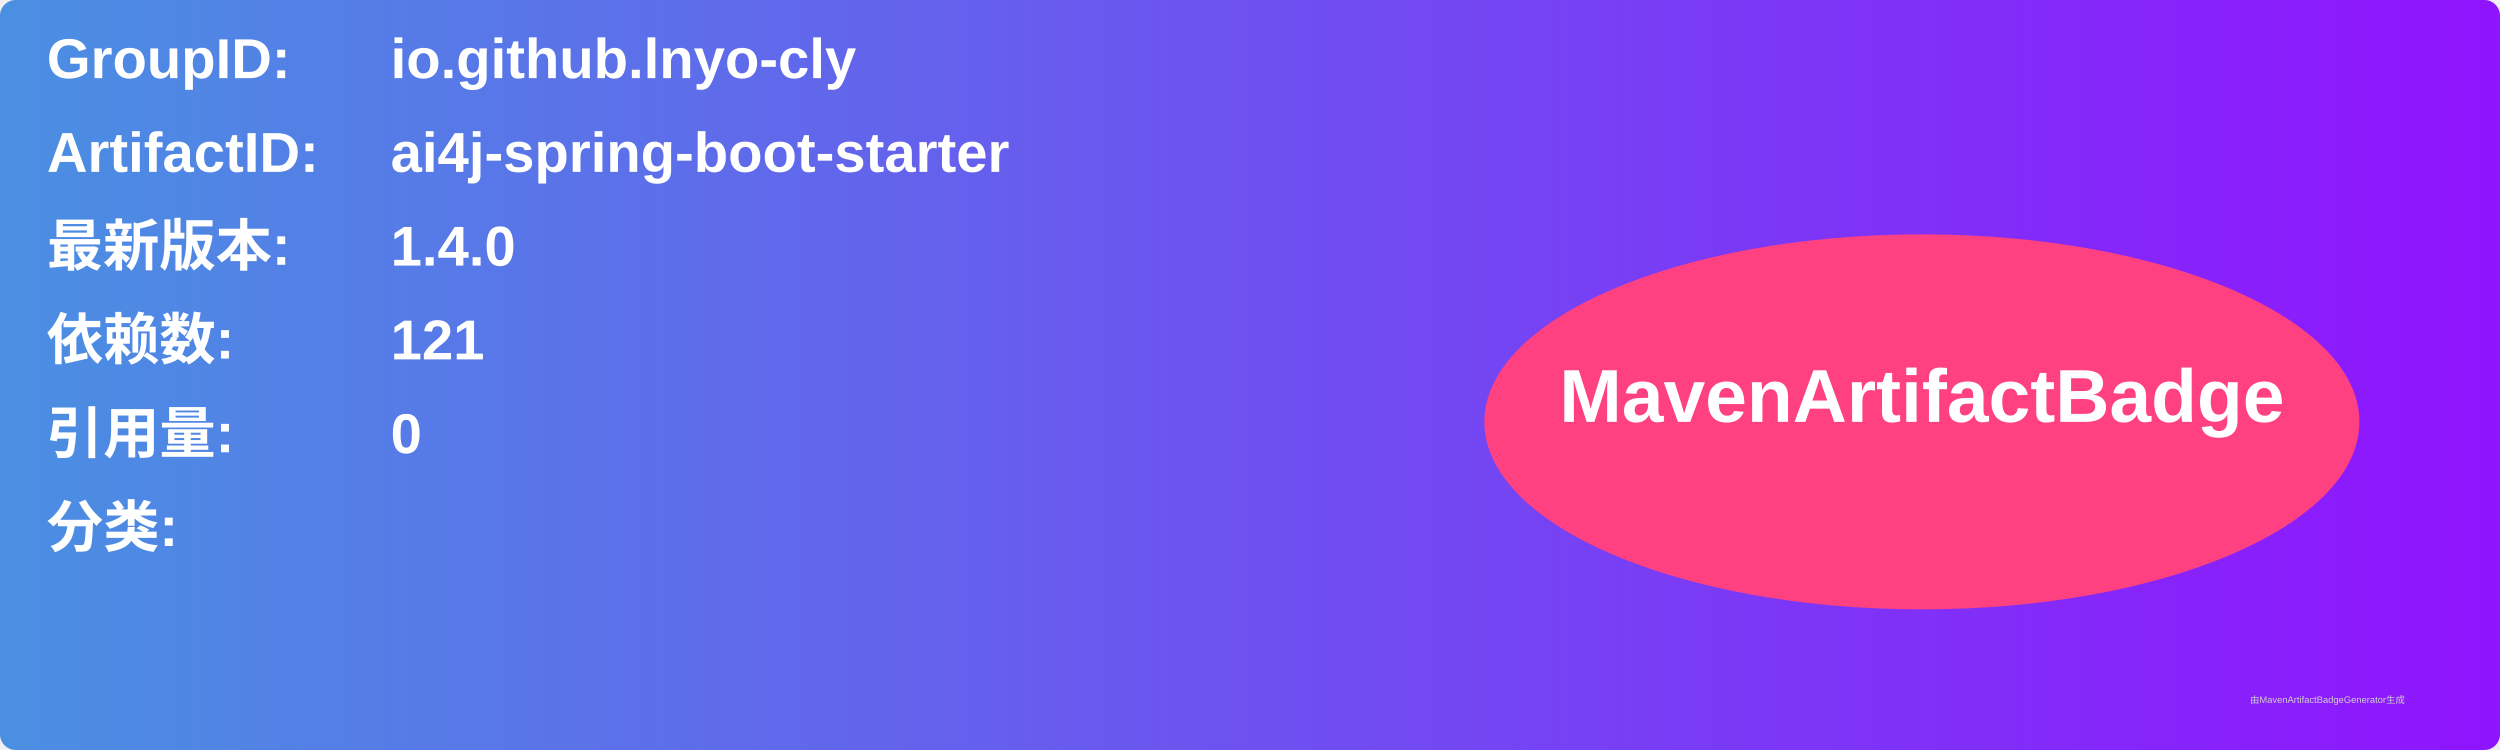
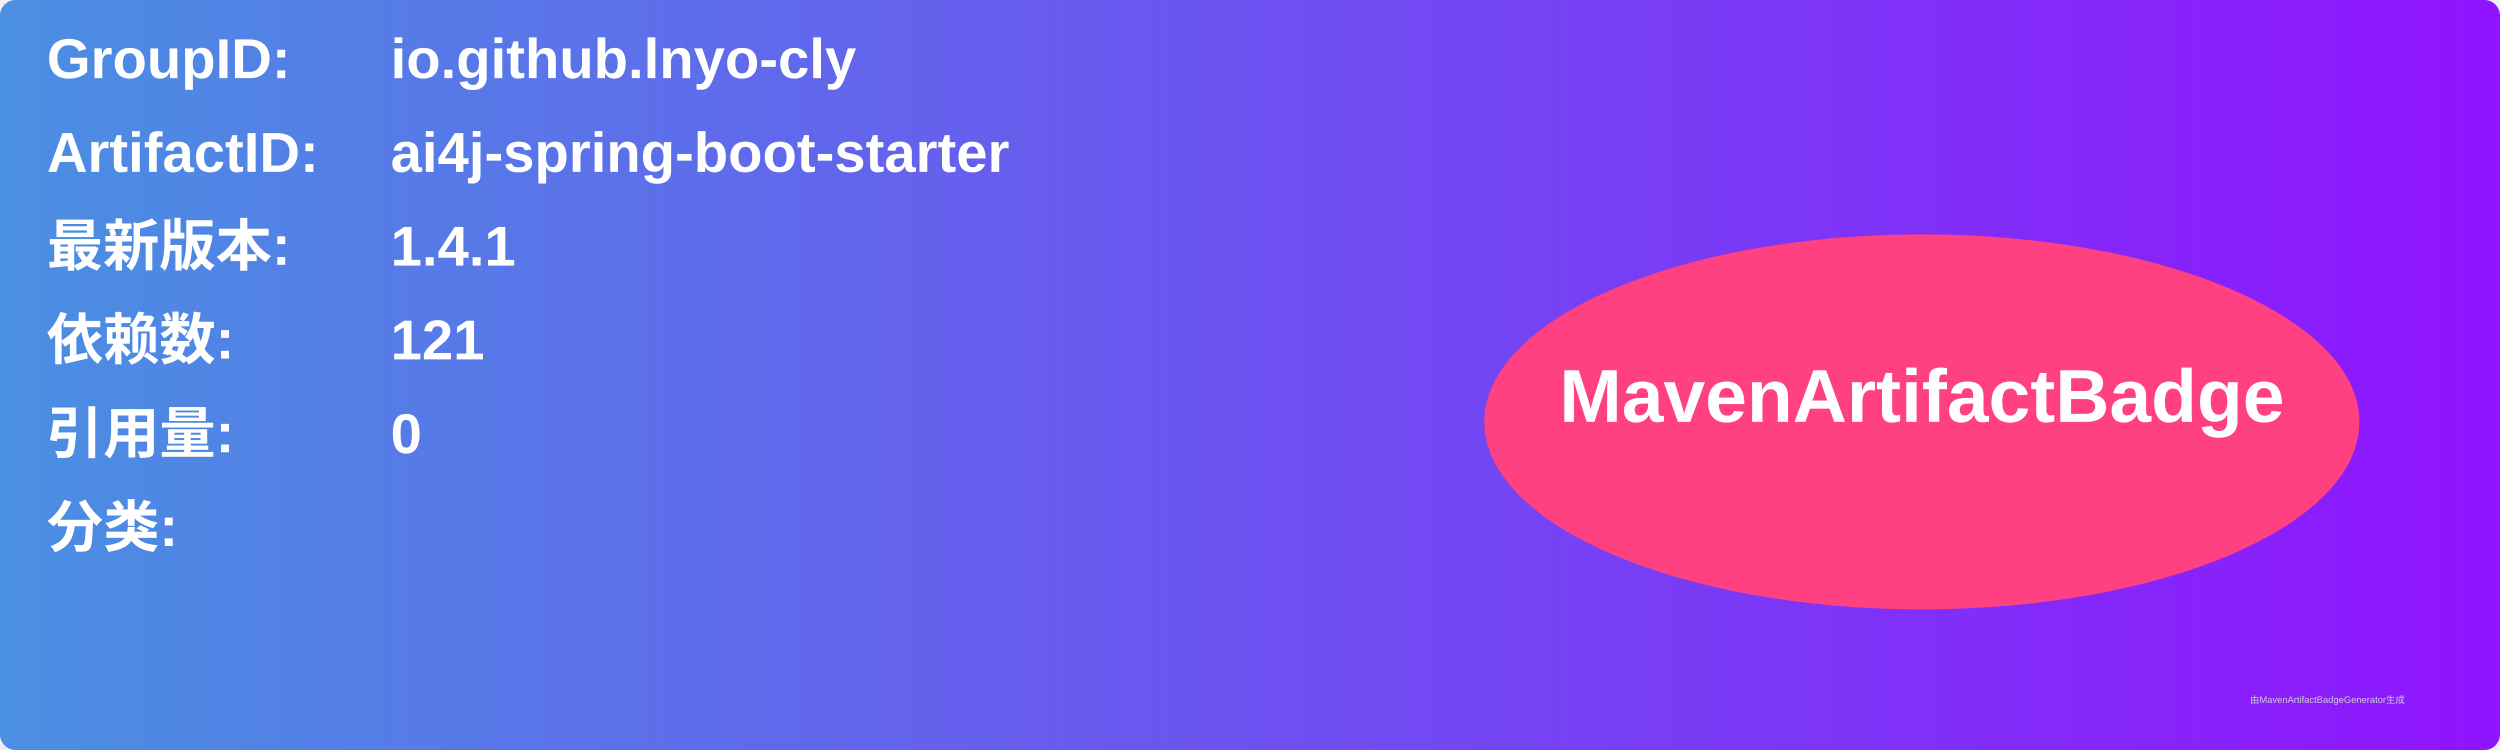
<svg xmlns="http://www.w3.org/2000/svg" width="800" height="240" viewBox="0 0 800 240">
  <linearGradient id="grad" x1="0%" y1="0%" x2="100%" y2="0%">
    <stop offset="0%" stop-color="#4a90e2" />
    <stop offset="100%" stop-color="#9013fe" />
  </linearGradient>
  <rect width="100%" height="100%" rx="5" ry="5" fill="url(#grad)" />
  <g transform="translate(15, 15)">
    <text x="0" y="10" font-family="Arial" font-size="18" fill="white" font-weight="bold" width="260">GroupID:</text>
    <text x="110" y="10" font-family="Arial" font-size="18" fill="white" font-weight="bold" width="460">io.github.lnyo-cly</text>
    <text x="0" y="40" font-family="Arial" font-size="18" fill="white" font-weight="bold" width="260">ArtifactID:</text>
    <text x="110" y="40" font-family="Arial" font-size="18" fill="white" font-weight="bold" width="460">ai4j-spring-boot-starter</text>
    <text x="0" y="70" font-family="Arial" font-size="18" fill="white" font-weight="bold">最新版本:</text>
    <text x="110" y="70" font-family="Arial" font-size="18" fill="white" font-weight="bold">
-       <tspan font-weight="bold">1.4.0</tspan>
+       <tspan font-weight="bold">1.4.1</tspan>
    </text>
    <text x="0" y="100" font-family="Arial" font-size="18" fill="white" font-weight="bold">依赖数: </text>
    <text x="110" y="100" font-family="Arial" font-size="18" fill="white">
      <tspan font-weight="bold">121</tspan>
    </text>
    <text x="0" y="130" font-family="Arial" font-size="18" fill="white" font-weight="bold">引用量: </text>
    <text x="110" y="130" font-family="Arial" font-size="18" fill="white">
      <tspan font-weight="bold">0</tspan>
    </text>
    <text x="0" y="160" font-family="Arial" font-size="18" fill="white" font-weight="bold">分类:</text>
    <text x="10" y="190" font-family="Arial" font-size="10" fill="white">
      <tspan font-weight="bold" />
    </text>
    <ellipse cx="600" cy="120" rx="140" ry="60" fill="#ff4081" />
    <text x="600" y="120" text-anchor="middle" font-family="Arial" font-size="24" fill="white" font-weight="bold">MavenArtifactBadge</text>
  </g>
  <text x="720" y="225" font-family="Arial" font-size="3" fill="#d0d0d0">由MavenArtifactBadgeGenerator生成</text>
</svg>
